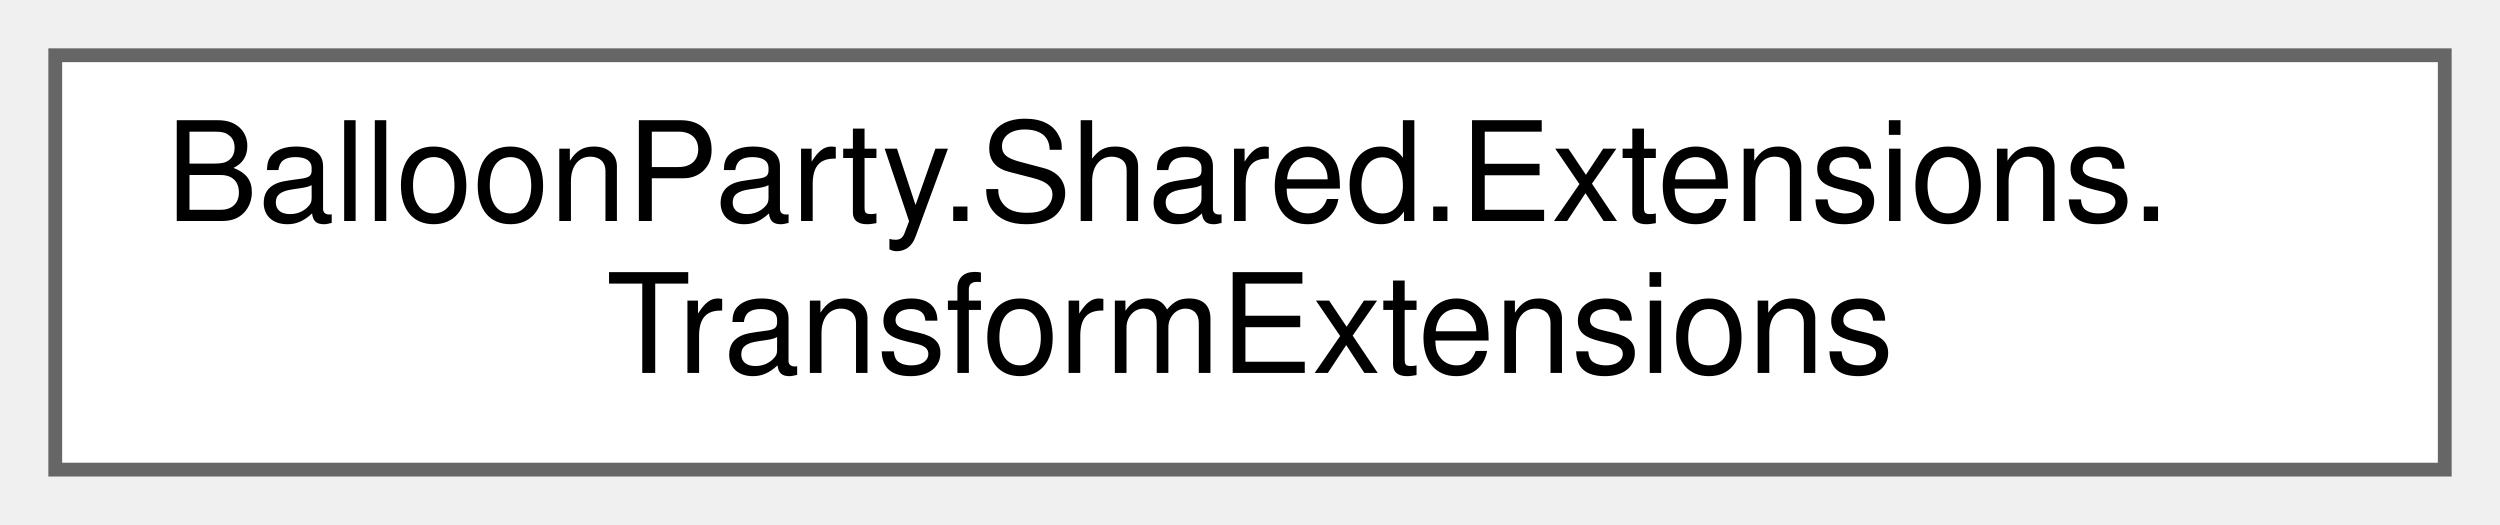
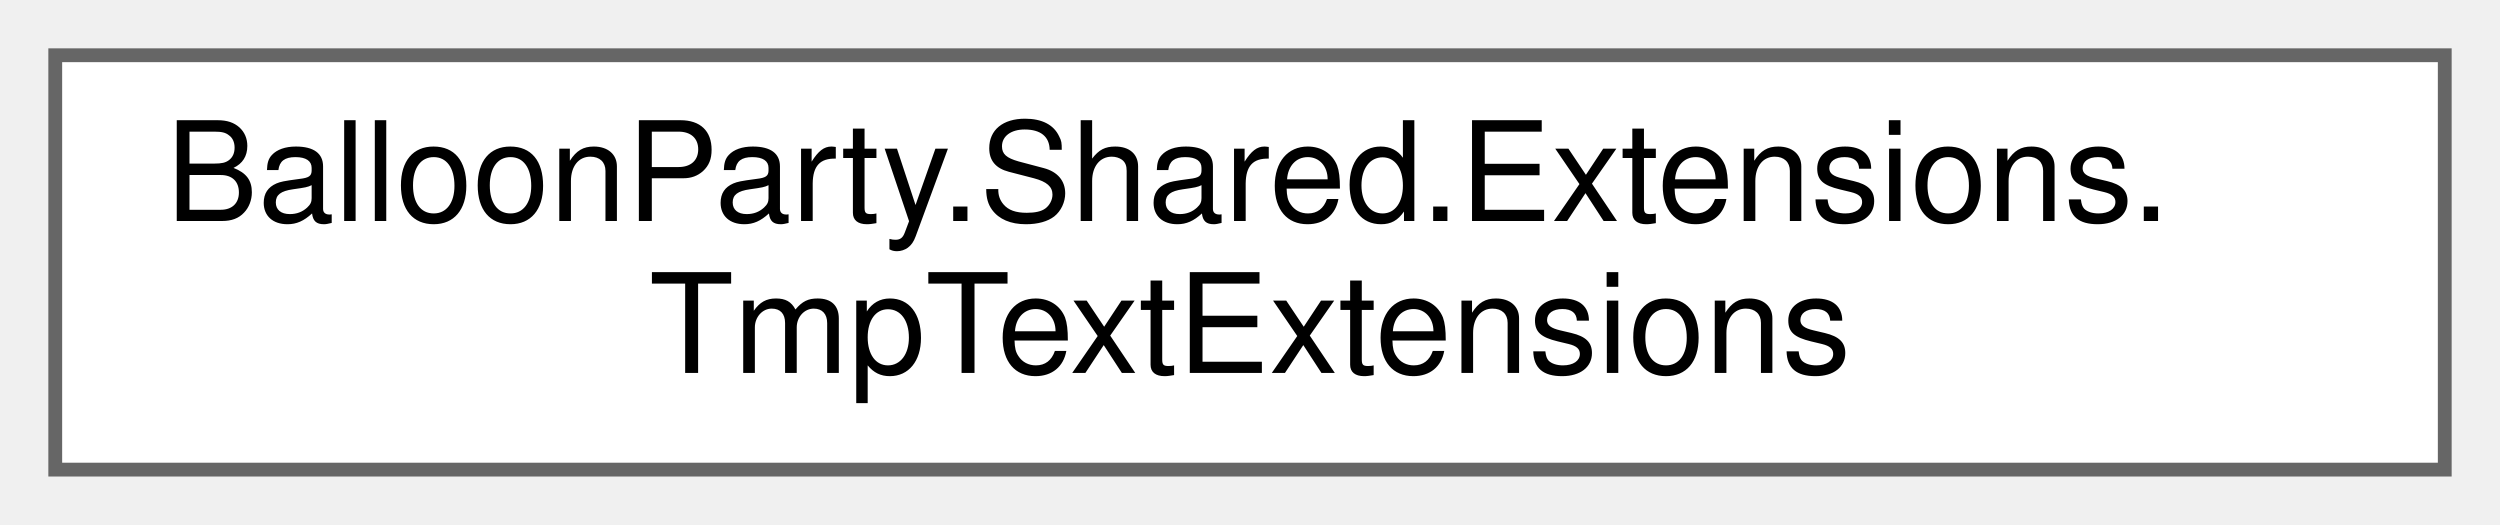
<svg xmlns="http://www.w3.org/2000/svg" xmlns:xlink="http://www.w3.org/1999/xlink" width="181pt" height="38pt" viewBox="0.00 0.00 181.00 38.00">
  <g id="graph0" class="graph" transform="scale(1 1) rotate(0) translate(4 34)">
    <g id="Node000000" class="node">
      <g id="a_Node000000">
-         <a xlink:href="classBalloonParty_1_1Shared_1_1Extensions_1_1TransformExtensions.html" target="_top" xlink:title=" ">
+         <a xlink:href="classBalloonParty_1_1Shared_1_1Extensions_1_1TmpTextExtensions.html" target="_top" xlink:title=" ">
          <polygon fill="white" stroke="#666666" points="173,-30 0,-30 0,0 173,0 173,-30" />
          <text text-anchor="start" x="8" y="-18" font-family="Helvetica,sans-Serif" font-size="10.00">BalloonParty.Shared.Extensions.</text>
-           <text text-anchor="middle" x="86.5" y="-7" font-family="Helvetica,sans-Serif" font-size="10.00">TransformExtensions</text>
+           <text text-anchor="middle" x="86.5" y="-7" font-family="Helvetica,sans-Serif" font-size="10.00">TmpTextExtensions</text>
        </a>
      </g>
    </g>
  </g>
</svg>
